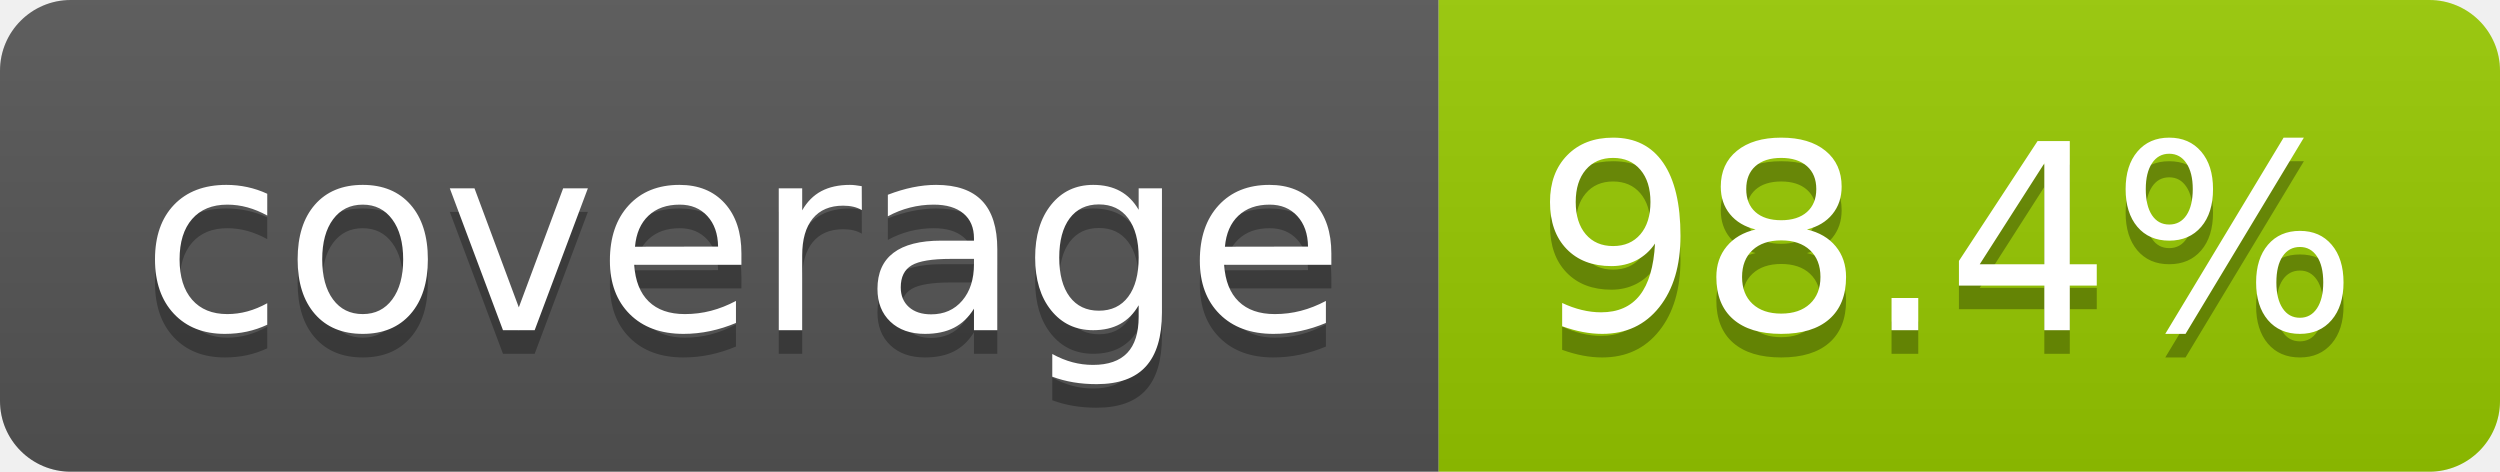
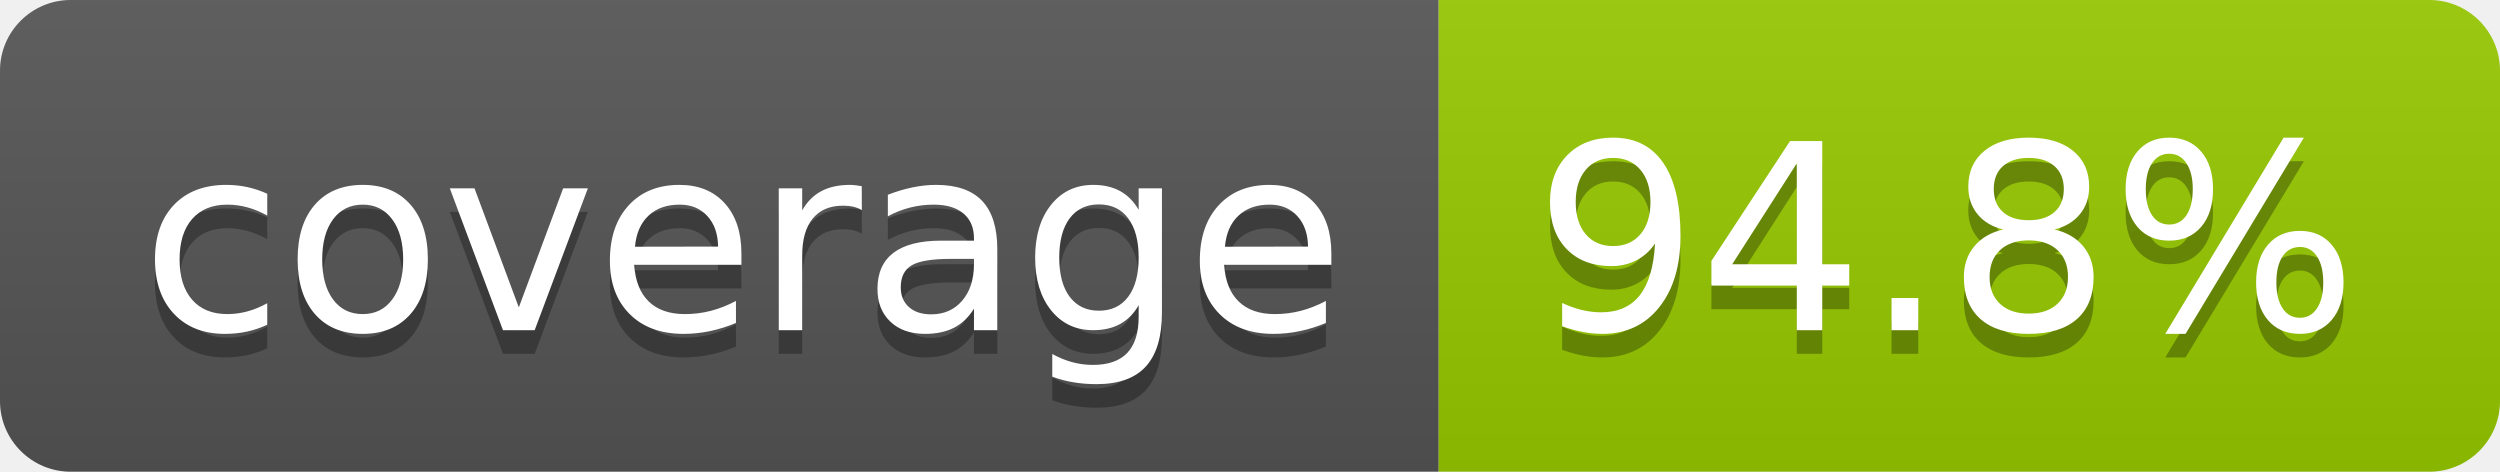
- <svg xmlns="http://www.w3.org/2000/svg" width="106" height="20" role="img" aria-label="coverage: 98.4%">
+ <svg xmlns="http://www.w3.org/2000/svg" width="106" height="20" role="img" aria-label="coverage: 94.8%">
  <linearGradient id="s" x2="0" y2="100%">
    <stop offset="0" stop-color="#bbb" stop-opacity=".1" />
    <stop offset="1" stop-opacity=".1" />
  </linearGradient>
  <clipPath id="r">
    <rect width="106" height="20" rx="3" fill="#fff" />
  </clipPath>
  <g clip-path="url(#r)">
    <rect width="61" height="20" fill="#555" />
    <rect x="61" width="45" height="20" fill="#97ca00" />
    <rect width="106" height="20" fill="url(#s)" />
  </g>
  <g fill="#fff" text-anchor="middle" font-family="Verdana,Geneva,DejaVu Sans,sans-serif" text-rendering="geometricPrecision" font-size="110">
    <text aria-hidden="true" x="315" y="150" fill="#010101" fill-opacity=".3" transform="scale(.1)" textLength="510">coverage</text>
    <text x="315" y="140" transform="scale(.1)" fill="#fff" textLength="510">coverage</text>
-     <text aria-hidden="true" x="825" y="150" fill="#010101" fill-opacity=".3" transform="scale(.1)" textLength="350">98.4%</text>
-     <text x="825" y="140" transform="scale(.1)" fill="#fff" textLength="350">98.4%</text>
+     <text aria-hidden="true" x="825" y="150" fill="#010101" fill-opacity=".3" transform="scale(.1)" textLength="350">94.8%</text>
+     <text x="825" y="140" transform="scale(.1)" fill="#fff" textLength="350">94.8%</text>
  </g>
</svg>
